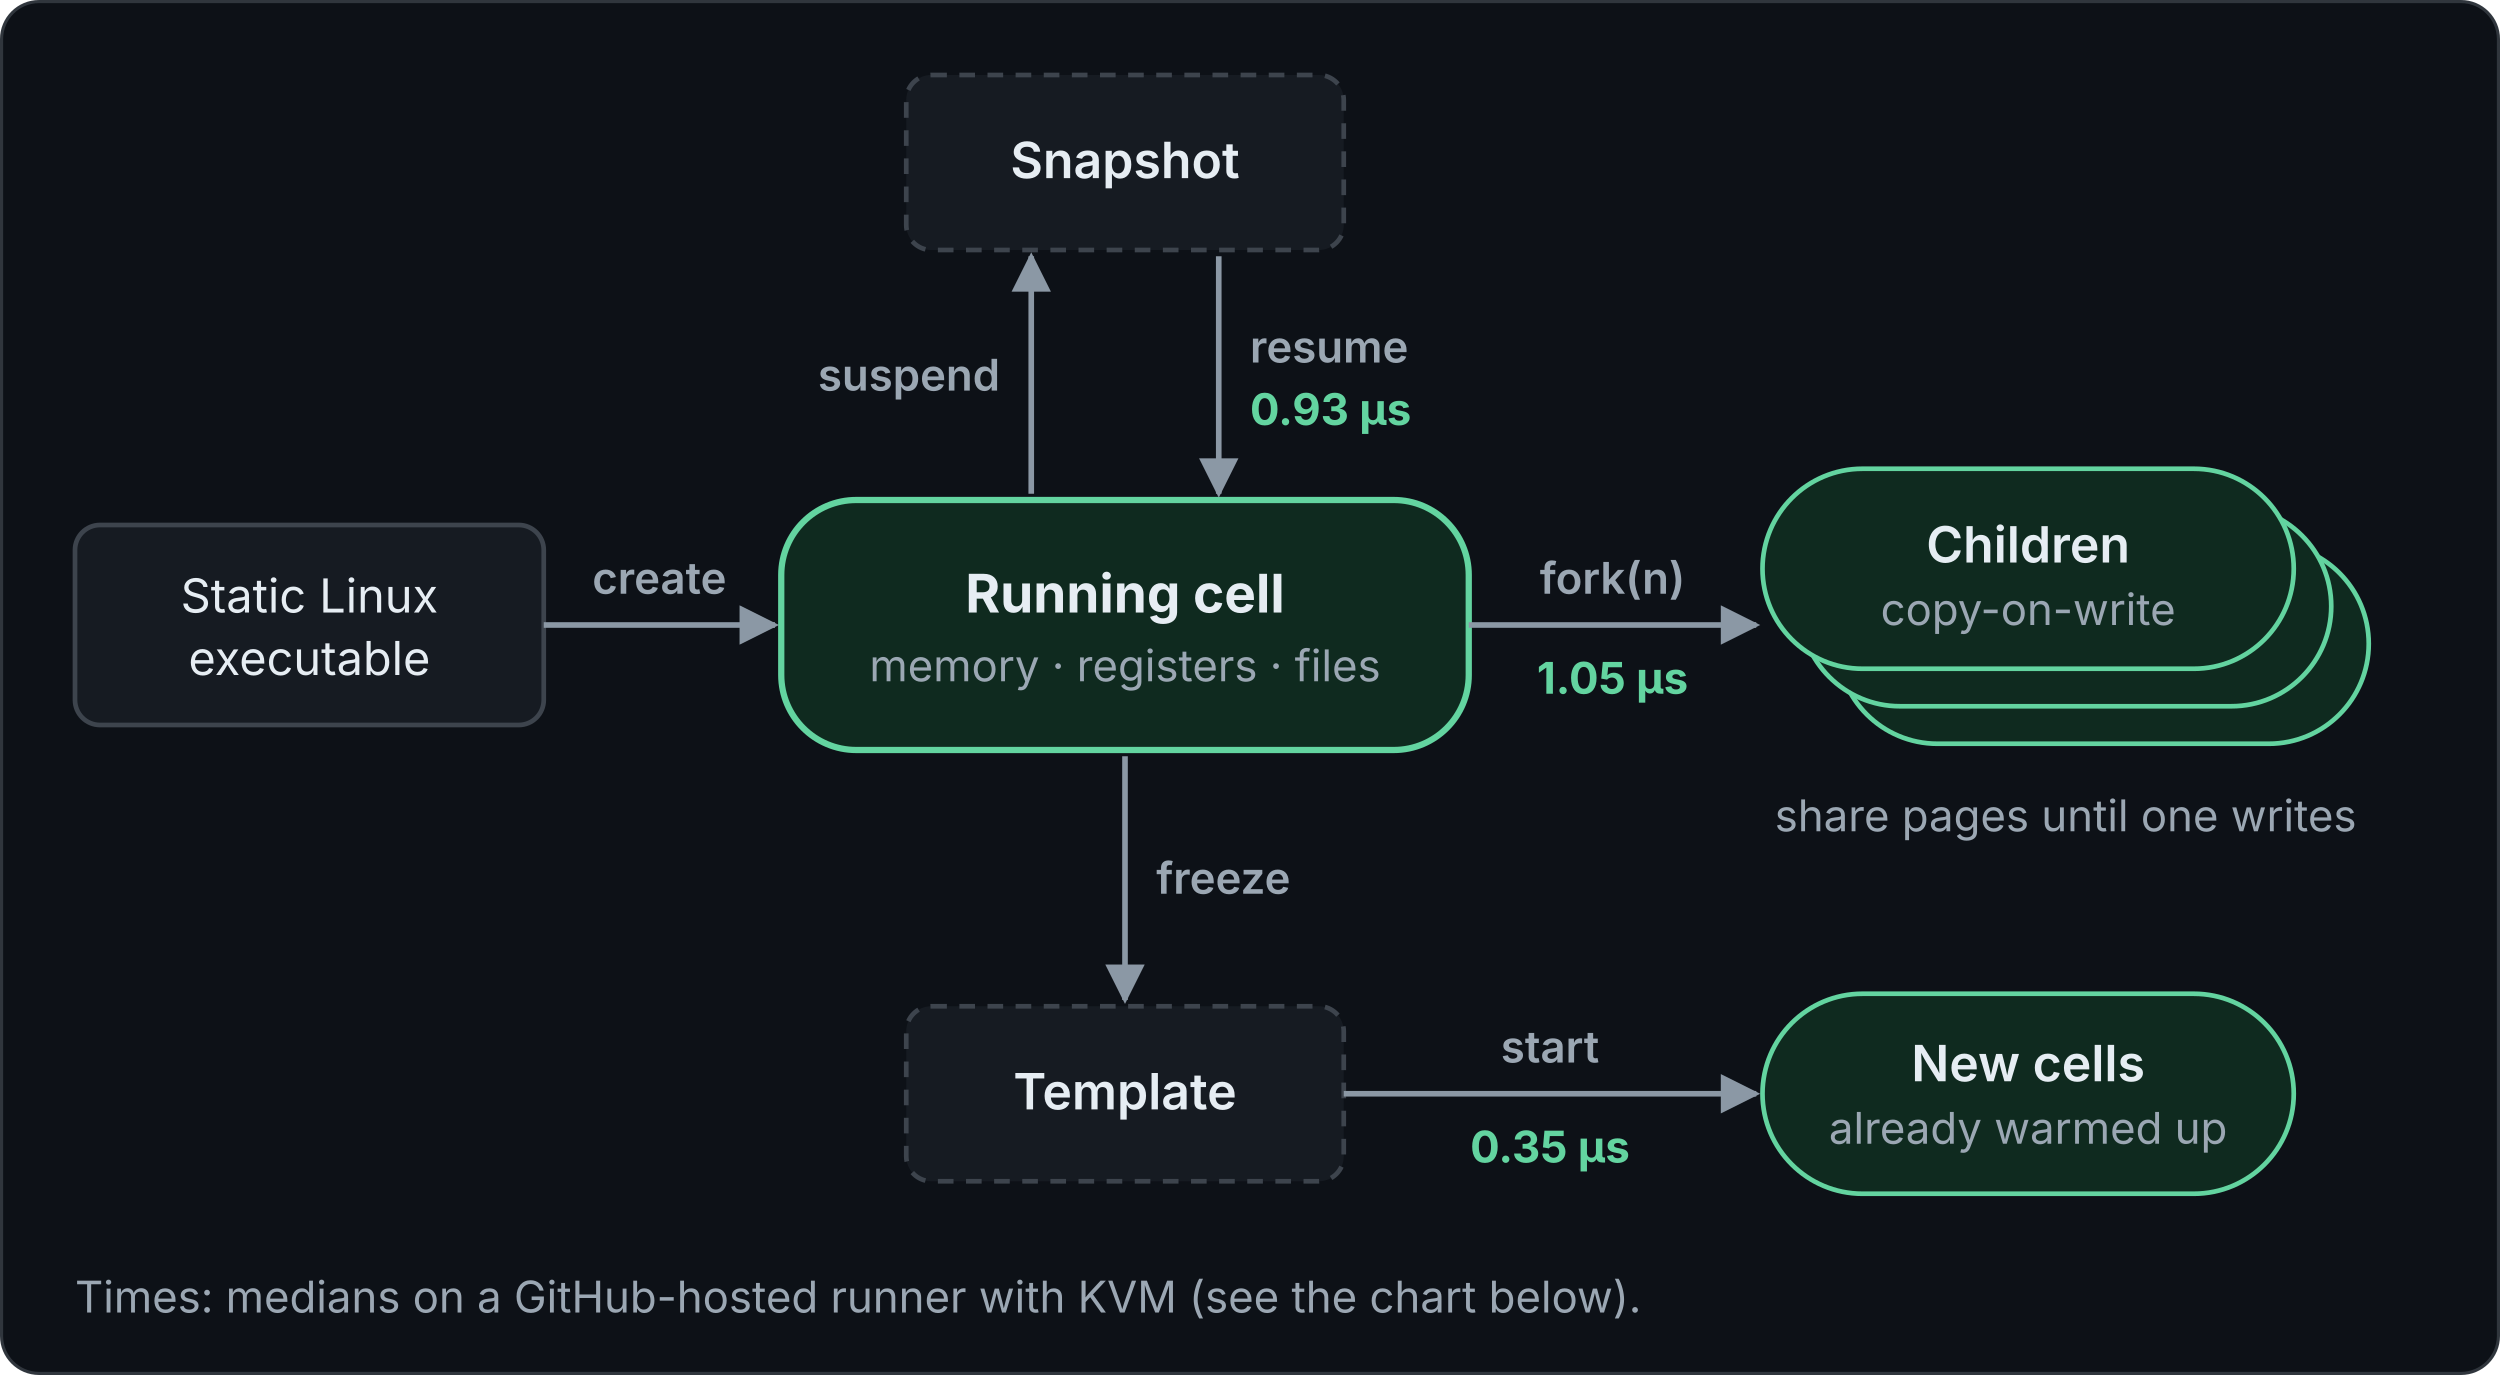
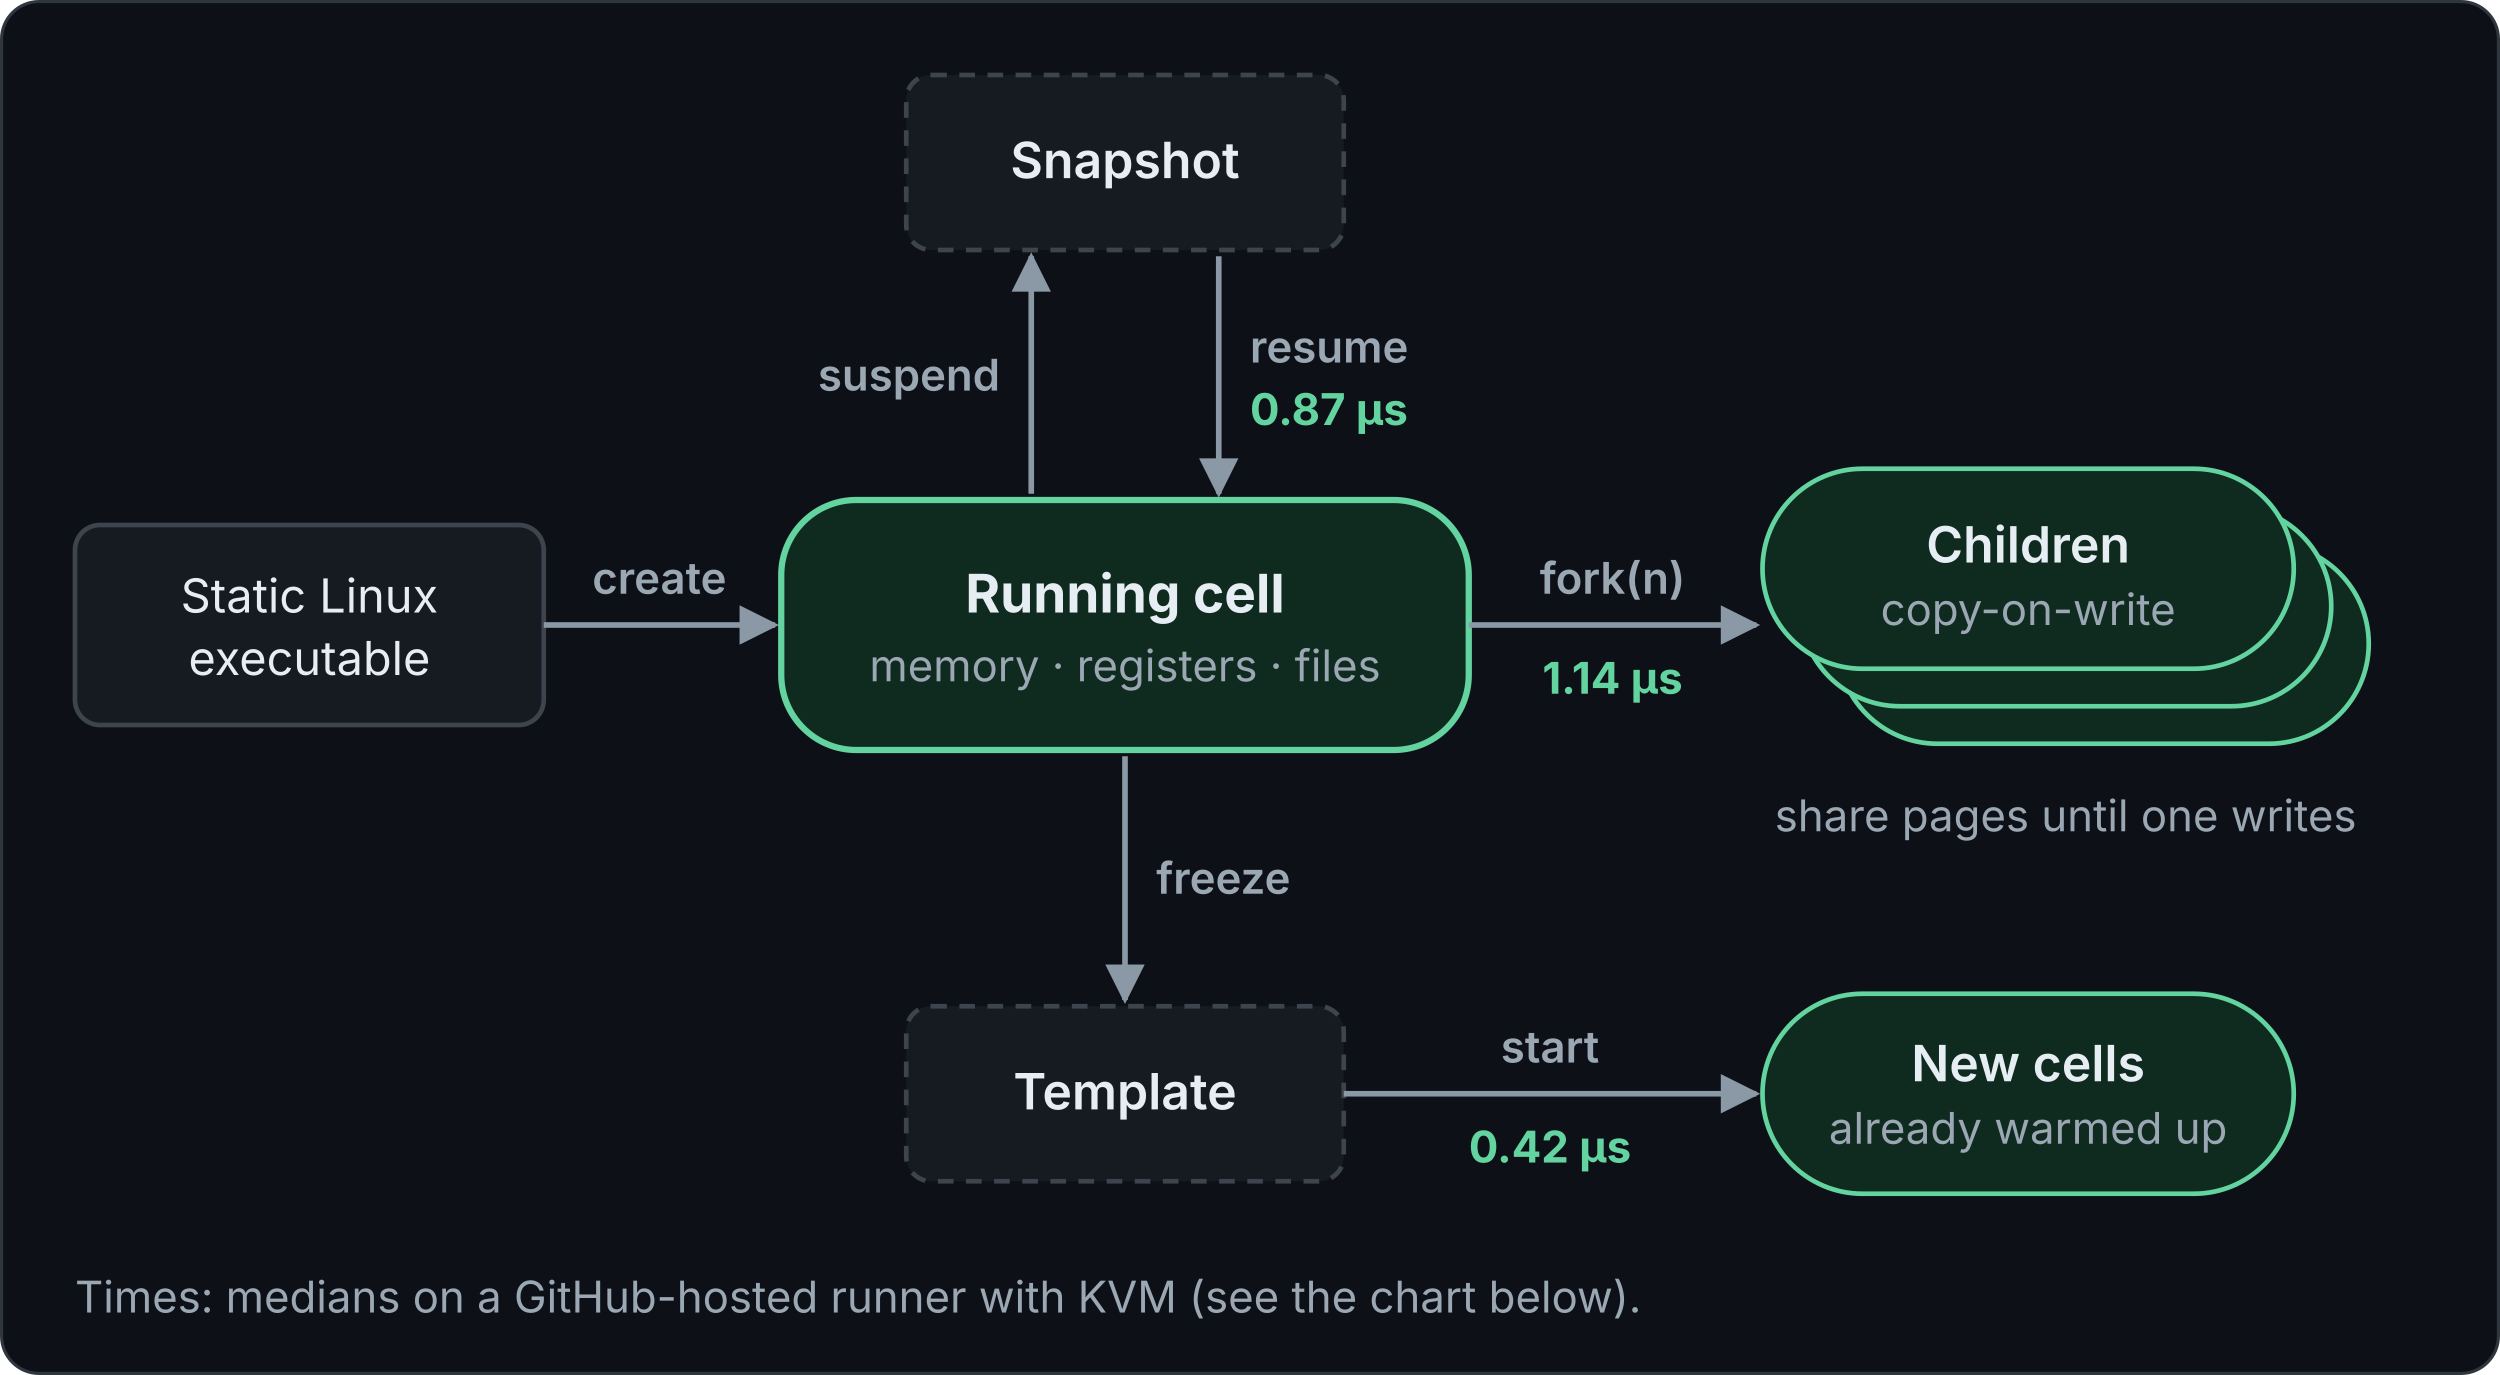
<svg xmlns="http://www.w3.org/2000/svg" viewBox="0 0 800 440" width="800" height="440" role="img" font-family="Inter, -apple-system, Segoe UI, Helvetica, Arial, sans-serif">
  <defs>
    <marker id="a" viewBox="0 0 10 10" refX="9" refY="5" markerWidth="7" markerHeight="7" orient="auto-start-reverse">
      <path d="M0 0L10 5L0 10z" fill="#8b98a5" />
    </marker>
  </defs>
  <rect class="bg" x="0.5" y="0.5" width="799" height="439" rx="12" fill="#0d1117" stroke="#30363d" />
  <rect x="24" y="168" width="150" height="64" rx="8" fill="#161b22" stroke="#3d444d" stroke-width="1.5" />
  <text x="99" y="196" font-size="15" fill="#e6edf3" text-anchor="middle">Static Linux</text>
  <text x="99" y="216" font-size="15" fill="#e6edf3" text-anchor="middle">executable</text>
  <line x1="174" y1="200" x2="248" y2="200" stroke="#8b98a5" stroke-width="1.8" marker-end="url(#a)" />
  <text x="211" y="190" font-size="14" fill="#9ba7b3" font-weight="600" text-anchor="middle">create</text>
  <rect x="250" y="160" width="220" height="80" rx="24" fill="#0f2a1f" stroke="#63d4a0" stroke-width="2" />
  <text x="360" y="196" font-size="17" fill="#e6edf3" font-weight="700" text-anchor="middle">Running cell</text>
  <text x="360" y="218" font-size="14" fill="#9ba7b3" text-anchor="middle">memory · registers · files</text>
  <rect x="290" y="24" width="140" height="56" rx="8" fill="#161b22" stroke="#3d444d" stroke-width="1.5" stroke-dasharray="5 4" />
  <text x="360" y="57" font-size="16" fill="#e6edf3" font-weight="600" text-anchor="middle">Snapshot</text>
  <line x1="330" y1="158" x2="330" y2="82" stroke="#8b98a5" stroke-width="1.8" marker-end="url(#a)" />
  <line x1="390" y1="82" x2="390" y2="158" stroke="#8b98a5" stroke-width="1.8" marker-end="url(#a)" />
  <text x="320" y="125" font-size="14" fill="#9ba7b3" font-weight="600" text-anchor="end">suspend</text>
  <text x="400" y="116" font-size="14" fill="#9ba7b3" font-weight="600">resume</text>
-   <text x="400" y="136" font-size="14" fill="#63d4a0" font-weight="700">0.93 µs</text>
+   <text x="400" y="136" font-size="14" fill="#63d4a0" font-weight="700">0.87 µs</text>
  <line x1="470" y1="200" x2="562" y2="200" stroke="#8b98a5" stroke-width="1.8" marker-end="url(#a)" />
  <text x="516" y="190" font-size="14" fill="#9ba7b3" font-weight="600" text-anchor="middle">fork(n)</text>
-   <text x="516" y="222" font-size="14" fill="#63d4a0" font-weight="700" text-anchor="middle">1.05 µs</text>
+   <text x="516" y="222" font-size="14" fill="#63d4a0" font-weight="700" text-anchor="middle">1.14 µs</text>
  <rect x="588" y="174" width="170" height="64" rx="32" fill="#0f2a1f" stroke="#63d4a0" stroke-width="1.5" />
  <rect x="576" y="162" width="170" height="64" rx="32" fill="#0f2a1f" stroke="#63d4a0" stroke-width="1.5" />
  <rect x="564" y="150" width="170" height="64" rx="32" fill="#0f2a1f" stroke="#63d4a0" stroke-width="1.5" />
  <text x="649" y="180" font-size="16" fill="#e6edf3" font-weight="600" text-anchor="middle">Children</text>
  <text x="649" y="200" font-size="14" fill="#9ba7b3" text-anchor="middle">copy-on-write</text>
  <text x="661" y="266" font-size="14" fill="#9ba7b3" text-anchor="middle">share pages until one writes</text>
  <line x1="360" y1="242" x2="360" y2="320" stroke="#8b98a5" stroke-width="1.8" marker-end="url(#a)" />
  <text x="370" y="286" font-size="14" fill="#9ba7b3" font-weight="600">freeze</text>
  <rect x="290" y="322" width="140" height="56" rx="8" fill="#161b22" stroke="#3d444d" stroke-width="1.5" stroke-dasharray="5 4" />
  <text x="360" y="355" font-size="16" fill="#e6edf3" font-weight="600" text-anchor="middle">Template</text>
  <line x1="430" y1="350" x2="562" y2="350" stroke="#8b98a5" stroke-width="1.8" marker-end="url(#a)" />
  <text x="496" y="340" font-size="14" fill="#9ba7b3" font-weight="600" text-anchor="middle">start</text>
-   <text x="496" y="372" font-size="14" fill="#63d4a0" font-weight="700" text-anchor="middle">0.35 µs</text>
+   <text x="496" y="372" font-size="14" fill="#63d4a0" font-weight="700" text-anchor="middle">0.42 µs</text>
  <rect x="564" y="318" width="170" height="64" rx="32" fill="#0f2a1f" stroke="#63d4a0" stroke-width="1.5" />
  <text x="649" y="346" font-size="16" fill="#e6edf3" font-weight="600" text-anchor="middle">New cells</text>
  <text x="649" y="366" font-size="14" fill="#9ba7b3" text-anchor="middle">already warmed up</text>
  <text x="24" y="420" font-size="14" fill="#9ba7b3">Times: medians on a GitHub-hosted runner with KVM (see the chart below).</text>
</svg>
